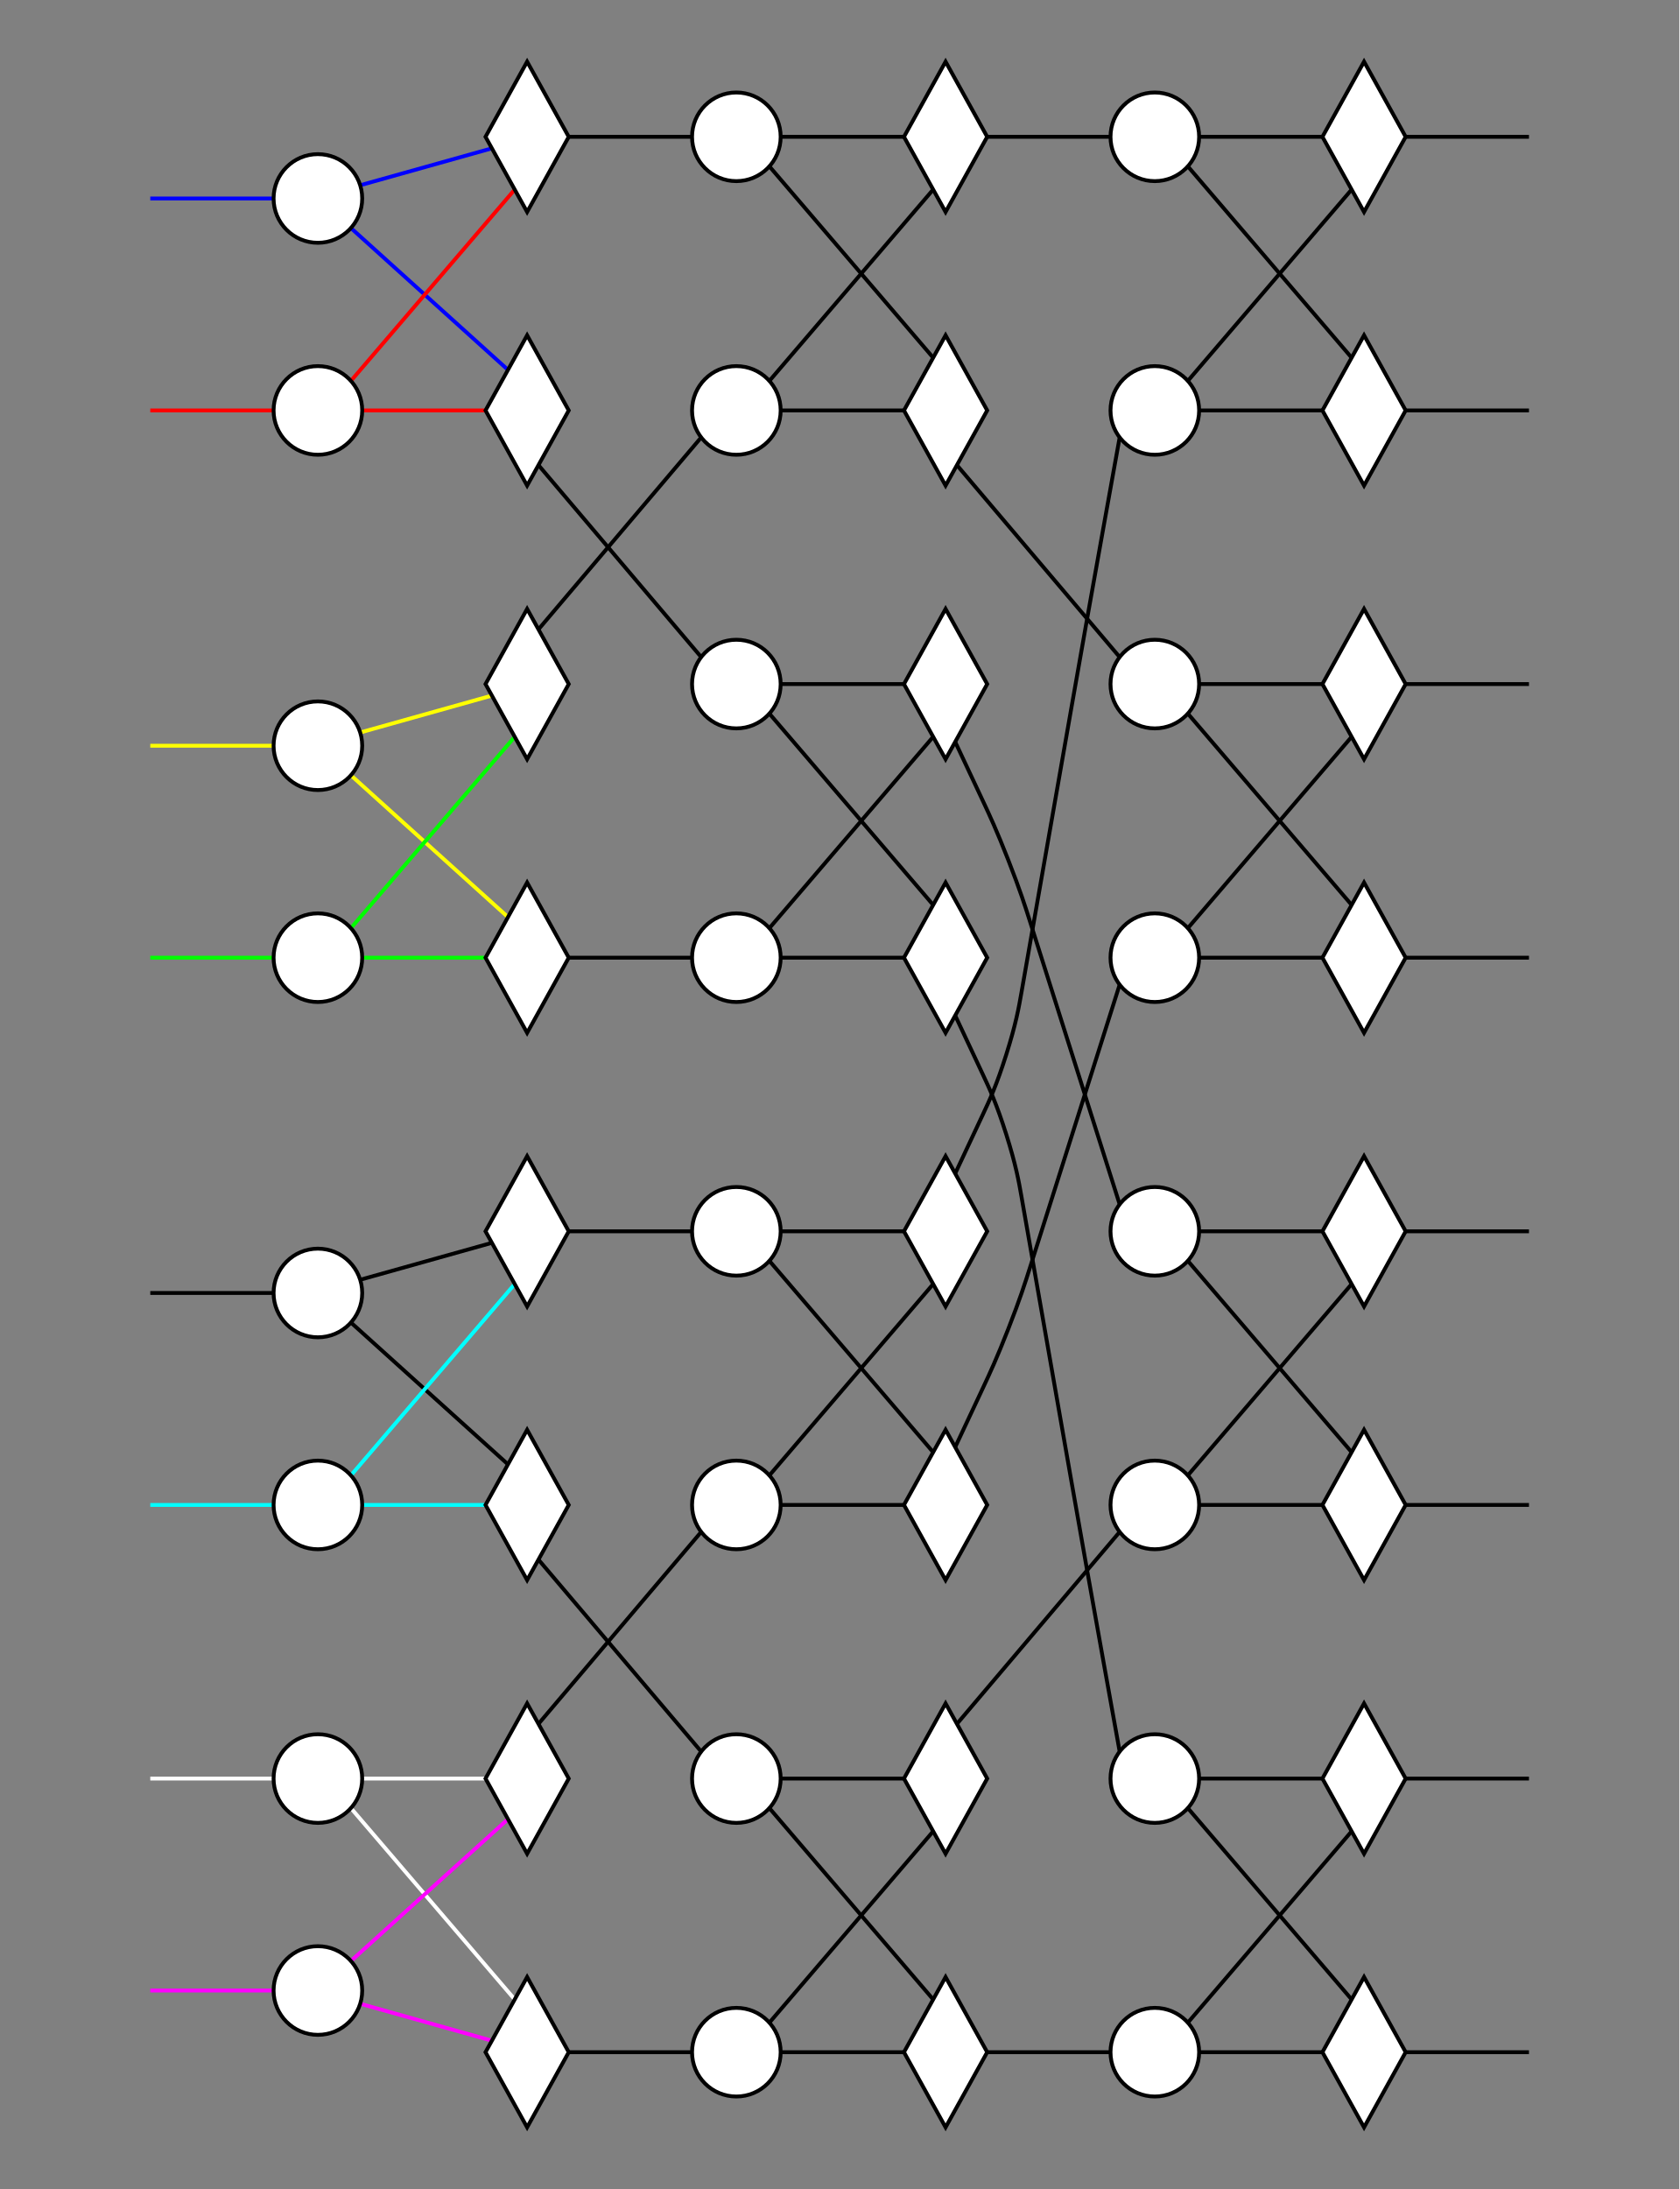
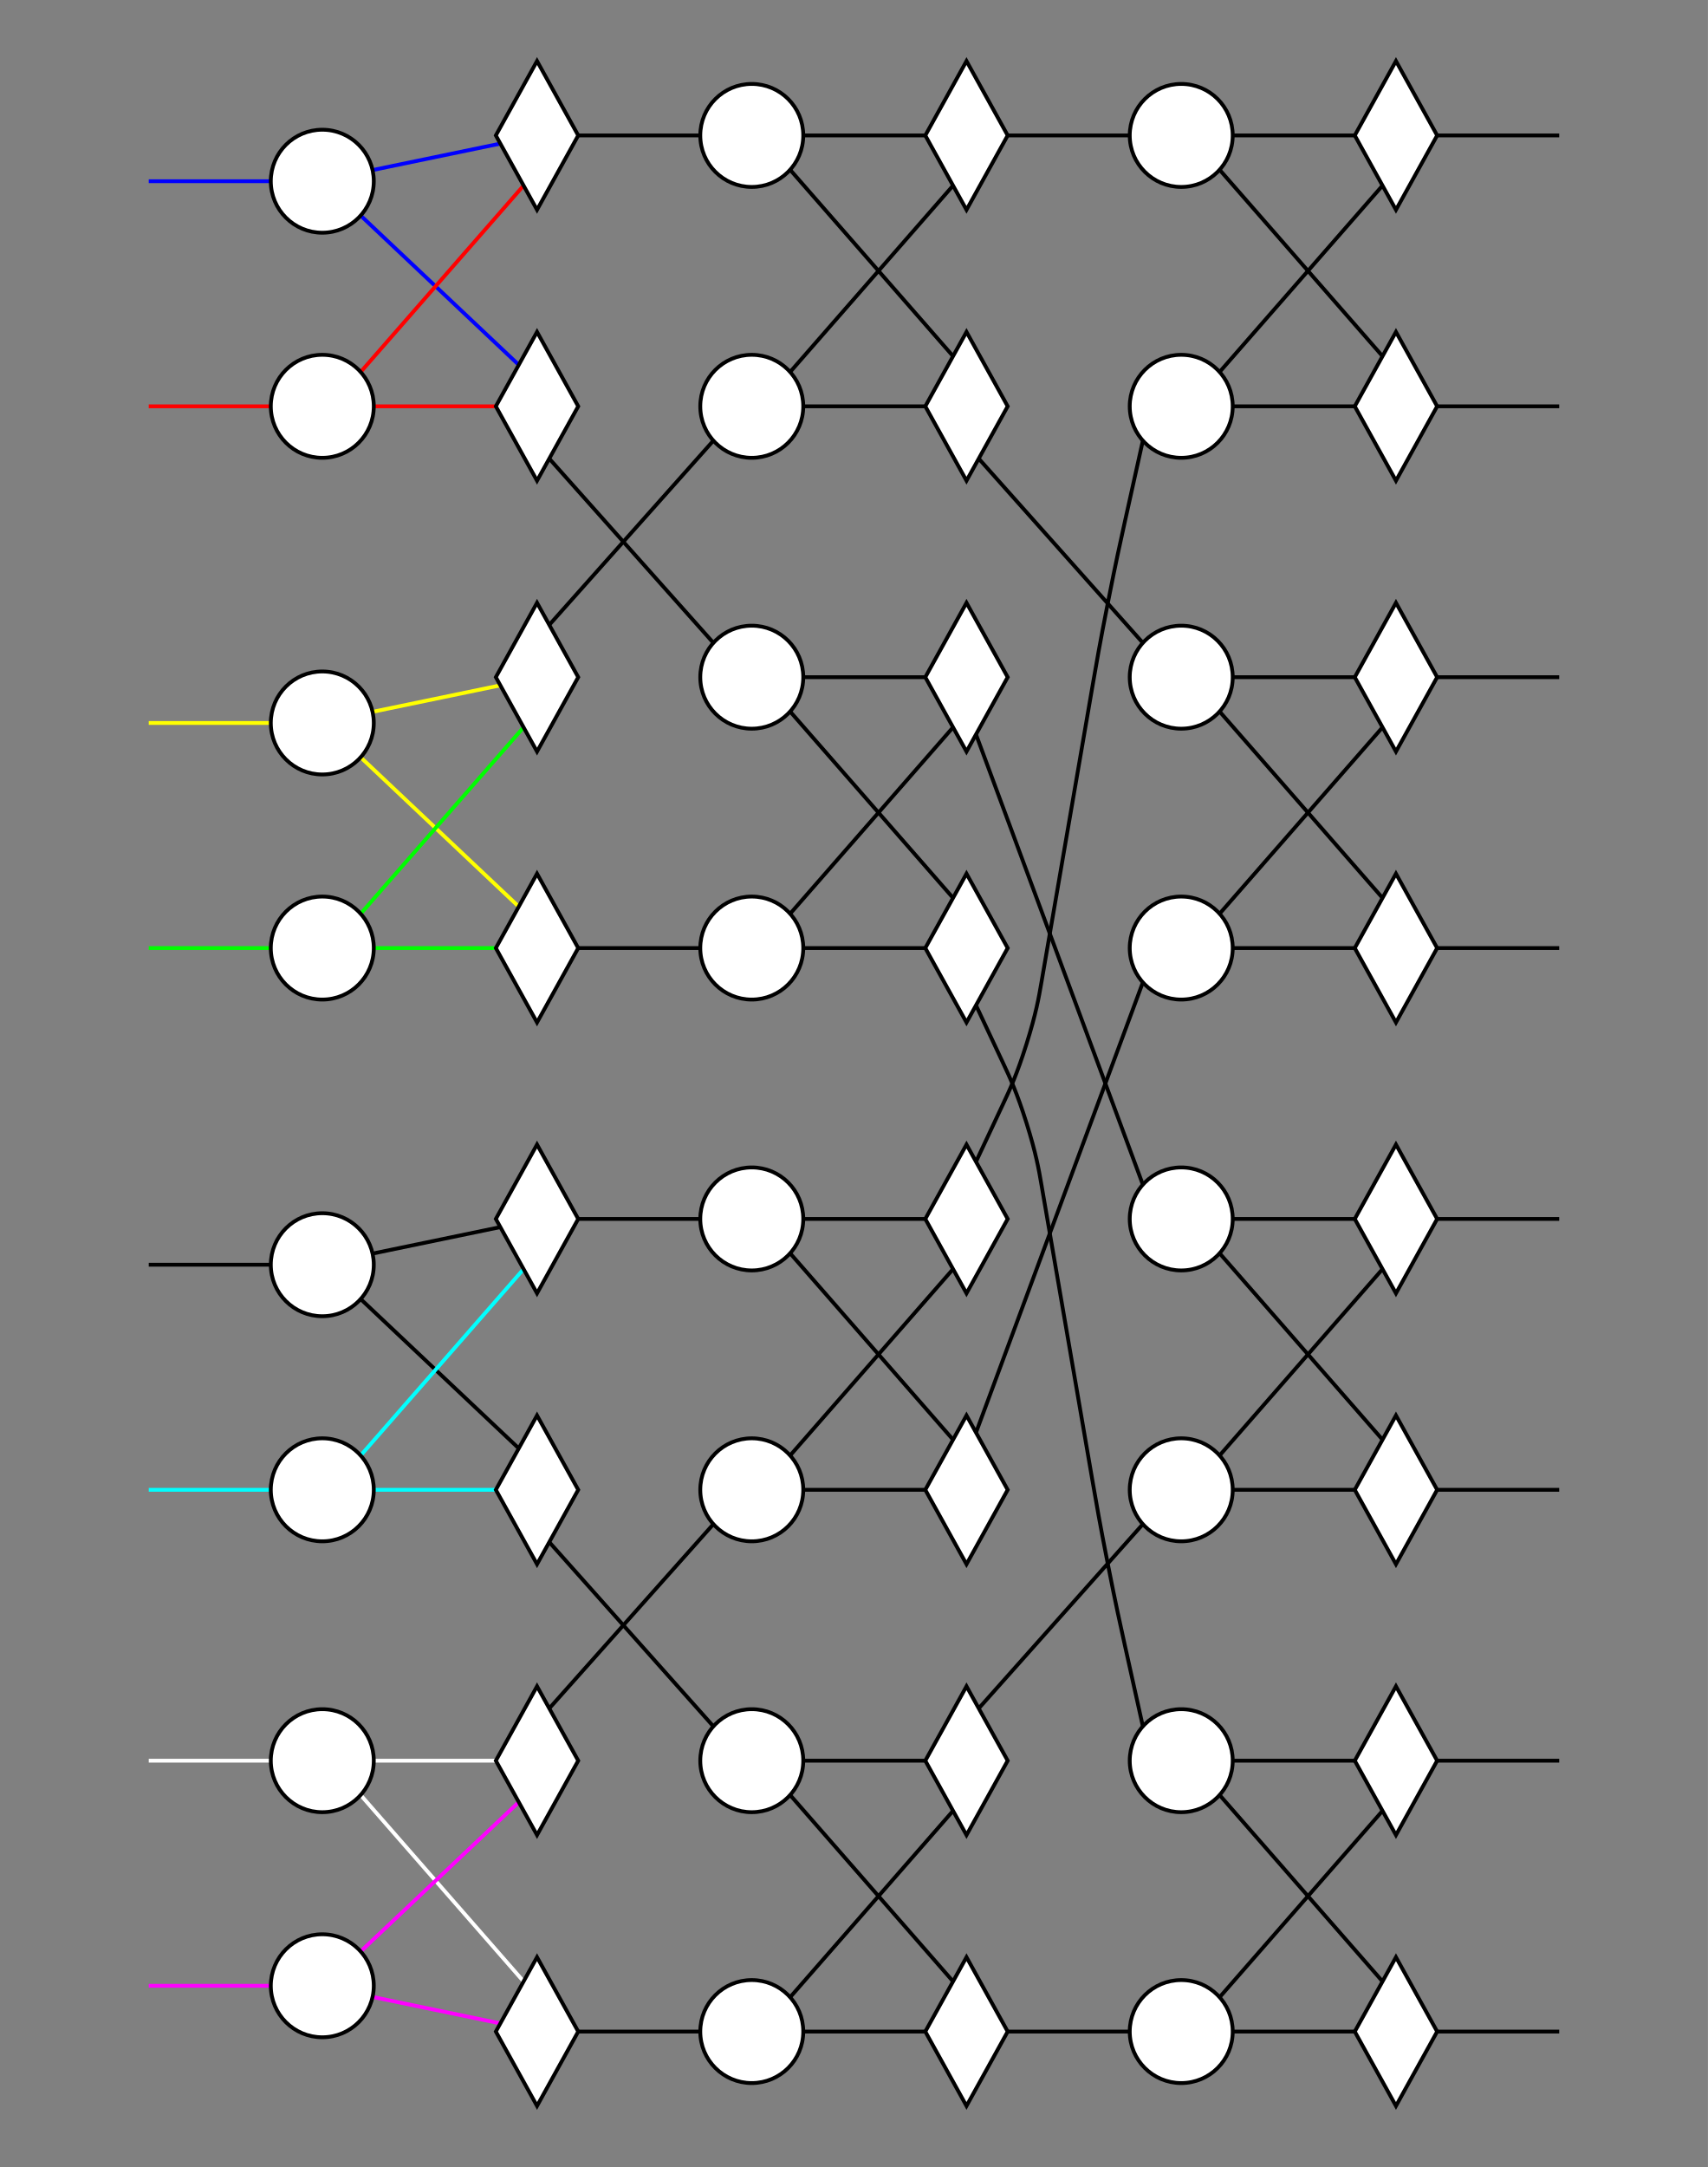
- <svg xmlns="http://www.w3.org/2000/svg" width="435.8" height="568">
+ <svg xmlns="http://www.w3.org/2000/svg" width="447.8" height="568">
  <style type="text/css">
		.edge { fill: none; }
	</style>
  <defs>
    <marker id="normal" markerWidth="10" markerHeight="8" refX="9" refY="4" orient="auto-start-reverse" markerUnits="userSpaceOnUse">
      <path d="M0,0 L0,8 L10,4 z" fill="context-stroke" />
    </marker>
    <marker id="vee" markerWidth="10" markerHeight="8" refX="9" refY="4" orient="auto-start-reverse" markerUnits="userSpaceOnUse">
      <path d="M0,0 L10,4 L0,8 L3,4 z" fill="context-stroke" />
    </marker>
    <marker id="dot" markerWidth="8" markerHeight="8" refX="7" refY="4" orient="auto-start-reverse" markerUnits="userSpaceOnUse">
      <circle cx="4" cy="4" r="3.5" fill="context-stroke" />
    </marker>
    <marker id="odot" markerWidth="8" markerHeight="8" refX="7" refY="4" orient="auto-start-reverse" markerUnits="userSpaceOnUse">
      <circle cx="4" cy="4" r="3" fill="white" stroke="context-stroke" />
    </marker>
  </defs>
-   <rect x="0" y="0" width="435.8" height="568" fill="#808080" />
+   <rect x="0" y="0" width="447.8" height="568" fill="#808080" />
  <g>
-     <path class="edge" stroke="#0000FF" stroke-width="1" d="M39,51.5 L71,51.5 " />
-     <path class="edge" stroke="#0000FF" stroke-width="1" d="M93.476,48.068 L127.654,38.486 " />
-     <path class="edge" stroke="#0000FF" stroke-width="1" d="M91.072,59.167 L131.831,95.972 " />
+     <path class="edge" stroke="#0000FF" stroke-width="1" d="M39,47.5 L71,47.5 " />
+     <path class="edge" stroke="#0000FF" stroke-width="1" d="M97.68,44.579 L131.184,37.637 " />
+     <path class="edge" stroke="#0000FF" stroke-width="1" d="M94.562,56.5 L136.013,95.643 " />
    <path class="edge" stroke="#FF0000" stroke-width="1" d="M39,106.5 L71,106.5 " />
-     <path class="edge" stroke="#FF0000" stroke-width="1" d="M94,106.5 L126,106.5 " />
-     <path class="edge" stroke="#FF0000" stroke-width="1" d="M91.072,98.833 L133.58,49.185 " />
-     <path class="edge" stroke="#FFFF00" stroke-width="1" d="M39,193.5 L71,193.5 " />
-     <path class="edge" stroke="#FFFF00" stroke-width="1" d="M93.476,190.068 L127.654,180.486 " />
-     <path class="edge" stroke="#FFFF00" stroke-width="1" d="M91.072,201.167 L131.831,237.972 " />
+     <path class="edge" stroke="#FF0000" stroke-width="1" d="M98,106.5 L130,106.5 " />
+     <path class="edge" stroke="#FF0000" stroke-width="1" d="M94.562,97.5 L137.277,48.639 " />
+     <path class="edge" stroke="#FFFF00" stroke-width="1" d="M39,189.5 L71,189.5 " />
+     <path class="edge" stroke="#FFFF00" stroke-width="1" d="M97.68,186.579 L131.184,179.637 " />
+     <path class="edge" stroke="#FFFF00" stroke-width="1" d="M94.562,198.5 L136.013,237.643 " />
    <path class="edge" stroke="#00FF00" stroke-width="1" d="M39,248.5 L71,248.5 " />
-     <path class="edge" stroke="#00FF00" stroke-width="1" d="M94,248.5 L126,248.5 " />
-     <path class="edge" stroke="#00FF00" stroke-width="1" d="M91.072,240.833 L133.58,191.185 " />
-     <path class="edge" stroke="#000000" stroke-width="1" d="M39,335.5 L71,335.5 " />
-     <path class="edge" stroke="#000000" stroke-width="1" d="M93.476,332.068 L127.654,322.486 " />
-     <path class="edge" stroke="#000000" stroke-width="1" d="M91.072,343.167 L131.831,379.972 " />
+     <path class="edge" stroke="#00FF00" stroke-width="1" d="M98,248.5 L130,248.5 " />
+     <path class="edge" stroke="#00FF00" stroke-width="1" d="M94.562,239.5 L137.277,190.639 " />
+     <path class="edge" stroke="#000000" stroke-width="1" d="M39,331.5 L71,331.5 " />
+     <path class="edge" stroke="#000000" stroke-width="1" d="M97.68,328.579 L131.184,321.637 " />
+     <path class="edge" stroke="#000000" stroke-width="1" d="M94.562,340.5 L136.013,379.643 " />
    <path class="edge" stroke="#00FFFF" stroke-width="1" d="M39,390.5 L71,390.5 " />
-     <path class="edge" stroke="#00FFFF" stroke-width="1" d="M94,390.5 L126,390.5 " />
-     <path class="edge" stroke="#00FFFF" stroke-width="1" d="M91.072,382.833 L133.58,333.185 " />
+     <path class="edge" stroke="#00FFFF" stroke-width="1" d="M98,390.5 L130,390.5 " />
+     <path class="edge" stroke="#00FFFF" stroke-width="1" d="M94.562,381.5 L137.277,332.639 " />
    <path class="edge" stroke="#FFFFFF" stroke-width="1" d="M39,461.5 L71,461.5 " />
-     <path class="edge" stroke="#FFFFFF" stroke-width="1" d="M94,461.5 L126,461.5 " />
-     <path class="edge" stroke="#FFFFFF" stroke-width="1" d="M91.072,469.167 L133.58,518.815 " />
-     <path class="edge" stroke="#FF00FF" stroke-width="1" d="M39,516.5 L71,516.5 " />
-     <path class="edge" stroke="#FF00FF" stroke-width="1" d="M93.476,519.932 L127.654,529.514 " />
-     <path class="edge" stroke="#FF00FF" stroke-width="1" d="M91.072,508.833 L131.831,472.028 " />
-     <path class="edge" stroke="#000000" stroke-width="1" d="M147.6,35.5 L179.6,35.5 " />
-     <path class="edge" stroke="#000000" stroke-width="1" d="M202.6,35.5 L234.6,35.5 " />
-     <path class="edge" stroke="#000000" stroke-width="1" d="M199.672,43.167 L242.18,92.815 " />
-     <path class="edge" stroke="#000000" stroke-width="1" d="M139.742,120.688 L181.976,170.5 " />
-     <path class="edge" stroke="#000000" stroke-width="1" d="M202.6,177.5 L234.6,177.5 " />
-     <path class="edge" stroke="#000000" stroke-width="1" d="M199.672,185.167 L242.18,234.815 " />
-     <path class="edge" stroke="#000000" stroke-width="1" d="M139.742,163.312 L181.976,113.5 " />
-     <path class="edge" stroke="#000000" stroke-width="1" d="M202.6,106.5 L234.6,106.5 " />
-     <path class="edge" stroke="#000000" stroke-width="1" d="M199.672,98.833 L242.18,49.185 " />
-     <path class="edge" stroke="#000000" stroke-width="1" d="M147.6,248.5 L179.6,248.5 " />
-     <path class="edge" stroke="#000000" stroke-width="1" d="M202.6,248.5 L234.6,248.5 " />
-     <path class="edge" stroke="#000000" stroke-width="1" d="M199.672,240.833 L242.18,191.185 " />
-     <path class="edge" stroke="#000000" stroke-width="1" d="M147.6,319.5 L179.6,319.5 " />
-     <path class="edge" stroke="#000000" stroke-width="1" d="M202.6,319.5 L234.6,319.5 " />
-     <path class="edge" stroke="#000000" stroke-width="1" d="M199.672,327.167 L242.18,376.815 " />
-     <path class="edge" stroke="#000000" stroke-width="1" d="M139.742,404.688 L181.976,454.5 " />
-     <path class="edge" stroke="#000000" stroke-width="1" d="M202.6,461.5 L234.6,461.5 " />
-     <path class="edge" stroke="#000000" stroke-width="1" d="M199.672,469.167 L242.18,518.815 " />
-     <path class="edge" stroke="#000000" stroke-width="1" d="M139.742,447.312 L181.976,397.5 " />
-     <path class="edge" stroke="#000000" stroke-width="1" d="M202.6,390.5 L234.6,390.5 " />
-     <path class="edge" stroke="#000000" stroke-width="1" d="M199.672,382.833 L242.18,333.185 " />
-     <path class="edge" stroke="#000000" stroke-width="1" d="M147.6,532.5 L179.6,532.5 " />
-     <path class="edge" stroke="#000000" stroke-width="1" d="M202.6,532.5 L234.6,532.5 " />
-     <path class="edge" stroke="#000000" stroke-width="1" d="M199.672,524.833 L242.18,475.185 " />
-     <path class="edge" stroke="#000000" stroke-width="1" d="M256.2,35.5 L288.2,35.5 " />
-     <path class="edge" stroke="#000000" stroke-width="1" d="M311.2,35.5 L343.2,35.5 " />
-     <path class="edge" stroke="#000000" stroke-width="1" d="M308.272,43.167 L350.78,92.815 " />
-     <path class="edge" stroke="#000000" stroke-width="1" d="M247.892,192.5 L255.046,207.75 C256.835,211.562 258.623,215.375 261.684,223.202 C264.745,231.028 266.018,235.043 267.291,239.057 L290.576,312.5 " />
-     <path class="edge" stroke="#000000" stroke-width="1" d="M311.2,319.5 L343.2,319.5 " />
-     <path class="edge" stroke="#000000" stroke-width="1" d="M308.272,327.167 L350.78,376.815 " />
-     <path class="edge" stroke="#000000" stroke-width="1" d="M248.342,120.688 L290.576,170.5 " />
-     <path class="edge" stroke="#000000" stroke-width="1" d="M311.2,177.5 L343.2,177.5 " />
-     <path class="edge" stroke="#000000" stroke-width="1" d="M308.272,185.167 L350.78,234.815 " />
-     <path class="edge" stroke="#000000" stroke-width="1" d="M247.892,263.5 L255.046,278.75 C256.835,282.562 258.623,286.375 261.139,294.335 C263.655,302.296 264.383,306.443 265.111,310.591 L278.118,384.731 C279.138,390.548 280.159,396.366 282.226,407.995 C284.294,419.625 285.341,425.438 286.388,431.25 L290.576,454.5 " />
-     <path class="edge" stroke="#000000" stroke-width="1" d="M311.2,461.5 L343.2,461.5 " />
-     <path class="edge" stroke="#000000" stroke-width="1" d="M308.272,469.167 L350.78,518.815 " />
-     <path class="edge" stroke="#000000" stroke-width="1" d="M247.892,304.5 L255.046,289.25 C256.835,285.438 258.623,281.625 261.139,273.665 C263.655,265.704 264.383,261.557 265.111,257.409 L278.118,183.269 C279.138,177.452 280.159,171.634 282.226,160.005 C284.294,148.375 285.341,142.562 286.388,136.75 L290.576,113.5 " />
-     <path class="edge" stroke="#000000" stroke-width="1" d="M311.2,106.5 L343.2,106.5 " />
-     <path class="edge" stroke="#000000" stroke-width="1" d="M308.272,98.833 L350.78,49.185 " />
-     <path class="edge" stroke="#000000" stroke-width="1" d="M248.342,447.312 L290.576,397.5 " />
-     <path class="edge" stroke="#000000" stroke-width="1" d="M311.2,390.5 L343.2,390.5 " />
-     <path class="edge" stroke="#000000" stroke-width="1" d="M308.272,382.833 L350.78,333.185 " />
-     <path class="edge" stroke="#000000" stroke-width="1" d="M247.892,375.5 L255.046,360.25 C256.835,356.438 258.623,352.625 261.684,344.798 C264.745,336.972 266.018,332.957 267.291,328.943 L290.576,255.5 " />
-     <path class="edge" stroke="#000000" stroke-width="1" d="M311.2,248.5 L343.2,248.5 " />
-     <path class="edge" stroke="#000000" stroke-width="1" d="M308.272,240.833 L350.78,191.185 " />
-     <path class="edge" stroke="#000000" stroke-width="1" d="M256.2,532.5 L288.2,532.5 " />
-     <path class="edge" stroke="#000000" stroke-width="1" d="M311.2,532.5 L343.2,532.5 " />
-     <path class="edge" stroke="#000000" stroke-width="1" d="M308.272,524.833 L350.78,475.185 " />
-     <path class="edge" stroke="#000000" stroke-width="1" d="M364.8,35.5 L396.8,35.5 " />
-     <path class="edge" stroke="#000000" stroke-width="1" d="M364.8,319.5 L396.8,319.5 " />
-     <path class="edge" stroke="#000000" stroke-width="1" d="M364.8,177.5 L396.8,177.5 " />
-     <path class="edge" stroke="#000000" stroke-width="1" d="M364.8,461.5 L396.8,461.5 " />
-     <path class="edge" stroke="#000000" stroke-width="1" d="M364.8,106.5 L396.8,106.5 " />
-     <path class="edge" stroke="#000000" stroke-width="1" d="M364.8,390.5 L396.8,390.5 " />
-     <path class="edge" stroke="#000000" stroke-width="1" d="M364.8,248.5 L396.8,248.5 " />
-     <path class="edge" stroke="#000000" stroke-width="1" d="M364.8,532.5 L396.8,532.5 " />
-     <circle cx="82.5" cy="51.5" r="11.5" class="node" fill="#FFFFFF" stroke="#000000" stroke-width="1" />
-     <circle cx="82.5" cy="106.5" r="11.5" class="node" fill="#FFFFFF" stroke="#000000" stroke-width="1" />
-     <circle cx="82.5" cy="193.5" r="11.5" class="node" fill="#FFFFFF" stroke="#000000" stroke-width="1" />
-     <circle cx="82.5" cy="248.5" r="11.5" class="node" fill="#FFFFFF" stroke="#000000" stroke-width="1" />
-     <circle cx="82.5" cy="335.5" r="11.5" class="node" fill="#FFFFFF" stroke="#000000" stroke-width="1" />
-     <circle cx="82.5" cy="390.5" r="11.5" class="node" fill="#FFFFFF" stroke="#000000" stroke-width="1" />
-     <circle cx="82.5" cy="461.5" r="11.5" class="node" fill="#FFFFFF" stroke="#000000" stroke-width="1" />
-     <circle cx="82.5" cy="516.5" r="11.5" class="node" fill="#FFFFFF" stroke="#000000" stroke-width="1" />
-     <circle cx="191.1" cy="35.5" r="11.5" class="node" fill="#FFFFFF" stroke="#000000" stroke-width="1" />
-     <circle cx="191.1" cy="177.5" r="11.5" class="node" fill="#FFFFFF" stroke="#000000" stroke-width="1" />
-     <circle cx="191.1" cy="106.5" r="11.5" class="node" fill="#FFFFFF" stroke="#000000" stroke-width="1" />
-     <circle cx="191.1" cy="248.5" r="11.5" class="node" fill="#FFFFFF" stroke="#000000" stroke-width="1" />
-     <circle cx="191.1" cy="319.5" r="11.5" class="node" fill="#FFFFFF" stroke="#000000" stroke-width="1" />
-     <circle cx="191.1" cy="461.5" r="11.5" class="node" fill="#FFFFFF" stroke="#000000" stroke-width="1" />
-     <circle cx="191.1" cy="390.5" r="11.5" class="node" fill="#FFFFFF" stroke="#000000" stroke-width="1" />
-     <circle cx="191.1" cy="532.5" r="11.5" class="node" fill="#FFFFFF" stroke="#000000" stroke-width="1" />
-     <circle cx="299.7" cy="35.5" r="11.5" class="node" fill="#FFFFFF" stroke="#000000" stroke-width="1" />
-     <circle cx="299.7" cy="319.5" r="11.5" class="node" fill="#FFFFFF" stroke="#000000" stroke-width="1" />
-     <circle cx="299.7" cy="177.5" r="11.5" class="node" fill="#FFFFFF" stroke="#000000" stroke-width="1" />
-     <circle cx="299.7" cy="461.5" r="11.5" class="node" fill="#FFFFFF" stroke="#000000" stroke-width="1" />
-     <circle cx="299.7" cy="106.5" r="11.5" class="node" fill="#FFFFFF" stroke="#000000" stroke-width="1" />
-     <circle cx="299.7" cy="390.5" r="11.5" class="node" fill="#FFFFFF" stroke="#000000" stroke-width="1" />
-     <circle cx="299.7" cy="248.5" r="11.5" class="node" fill="#FFFFFF" stroke="#000000" stroke-width="1" />
-     <circle cx="299.7" cy="532.5" r="11.5" class="node" fill="#FFFFFF" stroke="#000000" stroke-width="1" />
-     <polygon points="136.8,16 147.6,35.5 136.8,55 126,35.5" class="node" fill="#FFFFFF" stroke="#000000" stroke-width="1" />
-     <polygon points="136.8,87 147.6,106.5 136.8,126 126,106.5" class="node" fill="#FFFFFF" stroke="#000000" stroke-width="1" />
-     <polygon points="136.8,158 147.6,177.5 136.8,197 126,177.5" class="node" fill="#FFFFFF" stroke="#000000" stroke-width="1" />
-     <polygon points="136.8,229 147.6,248.5 136.8,268 126,248.5" class="node" fill="#FFFFFF" stroke="#000000" stroke-width="1" />
-     <polygon points="136.8,300 147.6,319.5 136.8,339 126,319.5" class="node" fill="#FFFFFF" stroke="#000000" stroke-width="1" />
-     <polygon points="136.8,371 147.6,390.5 136.8,410 126,390.5" class="node" fill="#FFFFFF" stroke="#000000" stroke-width="1" />
-     <polygon points="136.8,442 147.6,461.5 136.8,481 126,461.5" class="node" fill="#FFFFFF" stroke="#000000" stroke-width="1" />
-     <polygon points="136.8,513 147.6,532.5 136.8,552 126,532.5" class="node" fill="#FFFFFF" stroke="#000000" stroke-width="1" />
-     <polygon points="245.4,16 256.2,35.5 245.4,55 234.6,35.5" class="node" fill="#FFFFFF" stroke="#000000" stroke-width="1" />
-     <polygon points="245.4,158 256.2,177.5 245.4,197 234.6,177.5" class="node" fill="#FFFFFF" stroke="#000000" stroke-width="1" />
-     <polygon points="245.4,87 256.2,106.5 245.4,126 234.6,106.5" class="node" fill="#FFFFFF" stroke="#000000" stroke-width="1" />
-     <polygon points="245.4,229 256.2,248.5 245.4,268 234.6,248.5" class="node" fill="#FFFFFF" stroke="#000000" stroke-width="1" />
-     <polygon points="245.4,300 256.2,319.5 245.4,339 234.6,319.5" class="node" fill="#FFFFFF" stroke="#000000" stroke-width="1" />
-     <polygon points="245.4,442 256.2,461.5 245.4,481 234.6,461.5" class="node" fill="#FFFFFF" stroke="#000000" stroke-width="1" />
-     <polygon points="245.4,371 256.2,390.5 245.4,410 234.6,390.5" class="node" fill="#FFFFFF" stroke="#000000" stroke-width="1" />
-     <polygon points="245.4,513 256.2,532.5 245.4,552 234.6,532.5" class="node" fill="#FFFFFF" stroke="#000000" stroke-width="1" />
-     <polygon points="354,16 364.8,35.5 354,55 343.2,35.5" class="node" fill="#FFFFFF" stroke="#000000" stroke-width="1" />
-     <polygon points="354,300 364.8,319.5 354,339 343.2,319.5" class="node" fill="#FFFFFF" stroke="#000000" stroke-width="1" />
-     <polygon points="354,158 364.8,177.5 354,197 343.2,177.5" class="node" fill="#FFFFFF" stroke="#000000" stroke-width="1" />
-     <polygon points="354,442 364.8,461.5 354,481 343.2,461.5" class="node" fill="#FFFFFF" stroke="#000000" stroke-width="1" />
-     <polygon points="354,87 364.8,106.5 354,126 343.2,106.5" class="node" fill="#FFFFFF" stroke="#000000" stroke-width="1" />
-     <polygon points="354,371 364.8,390.5 354,410 343.2,390.5" class="node" fill="#FFFFFF" stroke="#000000" stroke-width="1" />
-     <polygon points="354,229 364.8,248.5 354,268 343.2,248.5" class="node" fill="#FFFFFF" stroke="#000000" stroke-width="1" />
-     <polygon points="354,513 364.8,532.5 354,552 343.2,532.5" class="node" fill="#FFFFFF" stroke="#000000" stroke-width="1" />
+     <path class="edge" stroke="#FFFFFF" stroke-width="1" d="M98,461.5 L130,461.5 " />
+     <path class="edge" stroke="#FFFFFF" stroke-width="1" d="M94.562,470.5 L137.277,519.361 " />
+     <path class="edge" stroke="#FF00FF" stroke-width="1" d="M39,520.5 L71,520.5 " />
+     <path class="edge" stroke="#FF00FF" stroke-width="1" d="M97.68,523.421 L131.184,530.363 " />
+     <path class="edge" stroke="#FF00FF" stroke-width="1" d="M94.562,511.5 L136.013,472.357 " />
+     <path class="edge" stroke="#000000" stroke-width="1" d="M151.6,35.5 L183.6,35.5 " />
+     <path class="edge" stroke="#000000" stroke-width="1" d="M210.6,35.5 L242.6,35.5 " />
+     <path class="edge" stroke="#000000" stroke-width="1" d="M207.162,44.5 L249.877,93.361 " />
+     <path class="edge" stroke="#000000" stroke-width="1" d="M144.009,120.206 L187.038,168.5 " />
+     <path class="edge" stroke="#000000" stroke-width="1" d="M210.6,177.5 L242.6,177.5 " />
+     <path class="edge" stroke="#000000" stroke-width="1" d="M207.162,186.5 L249.877,235.361 " />
+     <path class="edge" stroke="#000000" stroke-width="1" d="M144.009,163.794 L187.038,115.5 " />
+     <path class="edge" stroke="#000000" stroke-width="1" d="M210.6,106.5 L242.6,106.5 " />
+     <path class="edge" stroke="#000000" stroke-width="1" d="M207.162,97.5 L249.877,48.639 " />
+     <path class="edge" stroke="#000000" stroke-width="1" d="M151.6,248.5 L183.6,248.5 " />
+     <path class="edge" stroke="#000000" stroke-width="1" d="M210.6,248.5 L242.6,248.5 " />
+     <path class="edge" stroke="#000000" stroke-width="1" d="M207.162,239.5 L249.877,190.639 " />
+     <path class="edge" stroke="#000000" stroke-width="1" d="M151.6,319.5 L183.6,319.5 " />
+     <path class="edge" stroke="#000000" stroke-width="1" d="M210.6,319.5 L242.6,319.5 " />
+     <path class="edge" stroke="#000000" stroke-width="1" d="M207.162,328.5 L249.877,377.361 " />
+     <path class="edge" stroke="#000000" stroke-width="1" d="M144.009,404.206 L187.038,452.5 " />
+     <path class="edge" stroke="#000000" stroke-width="1" d="M210.6,461.5 L242.6,461.5 " />
+     <path class="edge" stroke="#000000" stroke-width="1" d="M207.162,470.5 L249.877,519.361 " />
+     <path class="edge" stroke="#000000" stroke-width="1" d="M144.009,447.794 L187.038,399.5 " />
+     <path class="edge" stroke="#000000" stroke-width="1" d="M210.6,390.5 L242.6,390.5 " />
+     <path class="edge" stroke="#000000" stroke-width="1" d="M207.162,381.5 L249.877,332.639 " />
+     <path class="edge" stroke="#000000" stroke-width="1" d="M151.6,532.5 L183.6,532.5 " />
+     <path class="edge" stroke="#000000" stroke-width="1" d="M210.6,532.5 L242.6,532.5 " />
+     <path class="edge" stroke="#000000" stroke-width="1" d="M207.162,523.5 L249.877,474.639 " />
+     <path class="edge" stroke="#000000" stroke-width="1" d="M264.2,35.5 L296.2,35.5 " />
+     <path class="edge" stroke="#000000" stroke-width="1" d="M323.2,35.5 L355.2,35.5 " />
+     <path class="edge" stroke="#000000" stroke-width="1" d="M319.762,44.5 L362.477,93.361 " />
+     <path class="edge" stroke="#000000" stroke-width="1" d="M255.892,192.5 L299.638,310.5 " />
+     <path class="edge" stroke="#000000" stroke-width="1" d="M323.2,319.5 L355.2,319.5 " />
+     <path class="edge" stroke="#000000" stroke-width="1" d="M319.762,328.5 L362.477,377.361 " />
+     <path class="edge" stroke="#000000" stroke-width="1" d="M256.609,120.206 L299.638,168.5 " />
+     <path class="edge" stroke="#000000" stroke-width="1" d="M323.2,177.5 L355.2,177.5 " />
+     <path class="edge" stroke="#000000" stroke-width="1" d="M319.762,186.5 L362.477,235.361 " />
+     <path class="edge" stroke="#000000" stroke-width="1" d="M255.892,263.5 L263.046,278.75 C264.835,282.562 266.623,286.375 269.127,294.337 C271.631,302.3 272.347,306.45 273.062,310.6 L286.502,388.549 C287.426,393.912 288.351,399.274 290.455,409.95 C292.559,420.625 293.739,425.938 294.919,431.25 L299.638,452.5 " />
+     <path class="edge" stroke="#000000" stroke-width="1" d="M323.2,461.5 L355.2,461.5 " />
+     <path class="edge" stroke="#000000" stroke-width="1" d="M319.762,470.5 L362.477,519.361 " />
+     <path class="edge" stroke="#000000" stroke-width="1" d="M255.892,304.5 L263.046,289.25 C264.835,285.438 266.623,281.625 269.127,273.663 C271.631,265.7 272.347,261.55 273.062,257.4 L286.502,179.451 C287.426,174.088 288.351,168.726 290.455,158.05 C292.559,147.375 293.739,142.062 294.919,136.75 L299.638,115.5 " />
+     <path class="edge" stroke="#000000" stroke-width="1" d="M323.2,106.5 L355.2,106.5 " />
+     <path class="edge" stroke="#000000" stroke-width="1" d="M319.762,97.5 L362.477,48.639 " />
+     <path class="edge" stroke="#000000" stroke-width="1" d="M256.609,447.794 L299.638,399.5 " />
+     <path class="edge" stroke="#000000" stroke-width="1" d="M323.2,390.5 L355.2,390.5 " />
+     <path class="edge" stroke="#000000" stroke-width="1" d="M319.762,381.5 L362.477,332.639 " />
+     <path class="edge" stroke="#000000" stroke-width="1" d="M255.892,375.5 L299.638,257.5 " />
+     <path class="edge" stroke="#000000" stroke-width="1" d="M323.2,248.5 L355.2,248.5 " />
+     <path class="edge" stroke="#000000" stroke-width="1" d="M319.762,239.5 L362.477,190.639 " />
+     <path class="edge" stroke="#000000" stroke-width="1" d="M264.2,532.5 L296.2,532.5 " />
+     <path class="edge" stroke="#000000" stroke-width="1" d="M323.2,532.5 L355.2,532.5 " />
+     <path class="edge" stroke="#000000" stroke-width="1" d="M319.762,523.5 L362.477,474.639 " />
+     <path class="edge" stroke="#000000" stroke-width="1" d="M376.8,35.5 L408.8,35.5 " />
+     <path class="edge" stroke="#000000" stroke-width="1" d="M376.8,319.5 L408.8,319.5 " />
+     <path class="edge" stroke="#000000" stroke-width="1" d="M376.8,177.5 L408.8,177.5 " />
+     <path class="edge" stroke="#000000" stroke-width="1" d="M376.8,461.5 L408.8,461.5 " />
+     <path class="edge" stroke="#000000" stroke-width="1" d="M376.8,106.5 L408.8,106.5 " />
+     <path class="edge" stroke="#000000" stroke-width="1" d="M376.8,390.5 L408.8,390.5 " />
+     <path class="edge" stroke="#000000" stroke-width="1" d="M376.8,248.5 L408.8,248.5 " />
+     <path class="edge" stroke="#000000" stroke-width="1" d="M376.8,532.5 L408.8,532.5 " />
+     <circle cx="84.5" cy="47.5" r="13.5" class="node" fill="#FFFFFF" stroke="#000000" stroke-width="1" />
+     <circle cx="84.5" cy="106.5" r="13.5" class="node" fill="#FFFFFF" stroke="#000000" stroke-width="1" />
+     <circle cx="84.5" cy="189.5" r="13.5" class="node" fill="#FFFFFF" stroke="#000000" stroke-width="1" />
+     <circle cx="84.5" cy="248.5" r="13.5" class="node" fill="#FFFFFF" stroke="#000000" stroke-width="1" />
+     <circle cx="84.5" cy="331.5" r="13.5" class="node" fill="#FFFFFF" stroke="#000000" stroke-width="1" />
+     <circle cx="84.5" cy="390.5" r="13.5" class="node" fill="#FFFFFF" stroke="#000000" stroke-width="1" />
+     <circle cx="84.5" cy="461.5" r="13.5" class="node" fill="#FFFFFF" stroke="#000000" stroke-width="1" />
+     <circle cx="84.5" cy="520.5" r="13.5" class="node" fill="#FFFFFF" stroke="#000000" stroke-width="1" />
+     <circle cx="197.1" cy="35.5" r="13.5" class="node" fill="#FFFFFF" stroke="#000000" stroke-width="1" />
+     <circle cx="197.1" cy="177.5" r="13.5" class="node" fill="#FFFFFF" stroke="#000000" stroke-width="1" />
+     <circle cx="197.1" cy="106.5" r="13.5" class="node" fill="#FFFFFF" stroke="#000000" stroke-width="1" />
+     <circle cx="197.1" cy="248.5" r="13.5" class="node" fill="#FFFFFF" stroke="#000000" stroke-width="1" />
+     <circle cx="197.1" cy="319.5" r="13.5" class="node" fill="#FFFFFF" stroke="#000000" stroke-width="1" />
+     <circle cx="197.1" cy="461.5" r="13.5" class="node" fill="#FFFFFF" stroke="#000000" stroke-width="1" />
+     <circle cx="197.1" cy="390.5" r="13.5" class="node" fill="#FFFFFF" stroke="#000000" stroke-width="1" />
+     <circle cx="197.1" cy="532.5" r="13.5" class="node" fill="#FFFFFF" stroke="#000000" stroke-width="1" />
+     <circle cx="309.7" cy="35.5" r="13.5" class="node" fill="#FFFFFF" stroke="#000000" stroke-width="1" />
+     <circle cx="309.7" cy="319.5" r="13.5" class="node" fill="#FFFFFF" stroke="#000000" stroke-width="1" />
+     <circle cx="309.7" cy="177.5" r="13.5" class="node" fill="#FFFFFF" stroke="#000000" stroke-width="1" />
+     <circle cx="309.7" cy="461.5" r="13.5" class="node" fill="#FFFFFF" stroke="#000000" stroke-width="1" />
+     <circle cx="309.7" cy="106.5" r="13.5" class="node" fill="#FFFFFF" stroke="#000000" stroke-width="1" />
+     <circle cx="309.7" cy="390.5" r="13.5" class="node" fill="#FFFFFF" stroke="#000000" stroke-width="1" />
+     <circle cx="309.7" cy="248.5" r="13.5" class="node" fill="#FFFFFF" stroke="#000000" stroke-width="1" />
+     <circle cx="309.7" cy="532.5" r="13.5" class="node" fill="#FFFFFF" stroke="#000000" stroke-width="1" />
+     <polygon points="140.8,16 151.6,35.5 140.8,55 130,35.5" class="node" fill="#FFFFFF" stroke="#000000" stroke-width="1" />
+     <polygon points="140.8,87 151.6,106.5 140.8,126 130,106.5" class="node" fill="#FFFFFF" stroke="#000000" stroke-width="1" />
+     <polygon points="140.8,158 151.6,177.5 140.8,197 130,177.5" class="node" fill="#FFFFFF" stroke="#000000" stroke-width="1" />
+     <polygon points="140.8,229 151.6,248.5 140.8,268 130,248.5" class="node" fill="#FFFFFF" stroke="#000000" stroke-width="1" />
+     <polygon points="140.8,300 151.6,319.5 140.8,339 130,319.5" class="node" fill="#FFFFFF" stroke="#000000" stroke-width="1" />
+     <polygon points="140.8,371 151.6,390.5 140.8,410 130,390.5" class="node" fill="#FFFFFF" stroke="#000000" stroke-width="1" />
+     <polygon points="140.8,442 151.6,461.5 140.8,481 130,461.5" class="node" fill="#FFFFFF" stroke="#000000" stroke-width="1" />
+     <polygon points="140.8,513 151.6,532.5 140.8,552 130,532.5" class="node" fill="#FFFFFF" stroke="#000000" stroke-width="1" />
+     <polygon points="253.4,16 264.2,35.5 253.4,55 242.6,35.5" class="node" fill="#FFFFFF" stroke="#000000" stroke-width="1" />
+     <polygon points="253.4,158 264.2,177.5 253.4,197 242.6,177.5" class="node" fill="#FFFFFF" stroke="#000000" stroke-width="1" />
+     <polygon points="253.4,87 264.2,106.5 253.4,126 242.6,106.5" class="node" fill="#FFFFFF" stroke="#000000" stroke-width="1" />
+     <polygon points="253.4,229 264.2,248.5 253.4,268 242.6,248.5" class="node" fill="#FFFFFF" stroke="#000000" stroke-width="1" />
+     <polygon points="253.4,300 264.2,319.5 253.4,339 242.6,319.5" class="node" fill="#FFFFFF" stroke="#000000" stroke-width="1" />
+     <polygon points="253.4,442 264.2,461.5 253.4,481 242.6,461.5" class="node" fill="#FFFFFF" stroke="#000000" stroke-width="1" />
+     <polygon points="253.4,371 264.2,390.5 253.4,410 242.6,390.5" class="node" fill="#FFFFFF" stroke="#000000" stroke-width="1" />
+     <polygon points="253.4,513 264.2,532.5 253.4,552 242.6,532.5" class="node" fill="#FFFFFF" stroke="#000000" stroke-width="1" />
+     <polygon points="366,16 376.8,35.5 366,55 355.2,35.5" class="node" fill="#FFFFFF" stroke="#000000" stroke-width="1" />
+     <polygon points="366,300 376.8,319.5 366,339 355.2,319.5" class="node" fill="#FFFFFF" stroke="#000000" stroke-width="1" />
+     <polygon points="366,158 376.8,177.5 366,197 355.2,177.5" class="node" fill="#FFFFFF" stroke="#000000" stroke-width="1" />
+     <polygon points="366,442 376.8,461.5 366,481 355.2,461.5" class="node" fill="#FFFFFF" stroke="#000000" stroke-width="1" />
+     <polygon points="366,87 376.8,106.5 366,126 355.2,106.5" class="node" fill="#FFFFFF" stroke="#000000" stroke-width="1" />
+     <polygon points="366,371 376.8,390.5 366,410 355.2,390.5" class="node" fill="#FFFFFF" stroke="#000000" stroke-width="1" />
+     <polygon points="366,229 376.8,248.5 366,268 355.2,248.5" class="node" fill="#FFFFFF" stroke="#000000" stroke-width="1" />
+     <polygon points="366,513 376.8,532.5 366,552 355.2,532.5" class="node" fill="#FFFFFF" stroke="#000000" stroke-width="1" />
  </g>
</svg>
